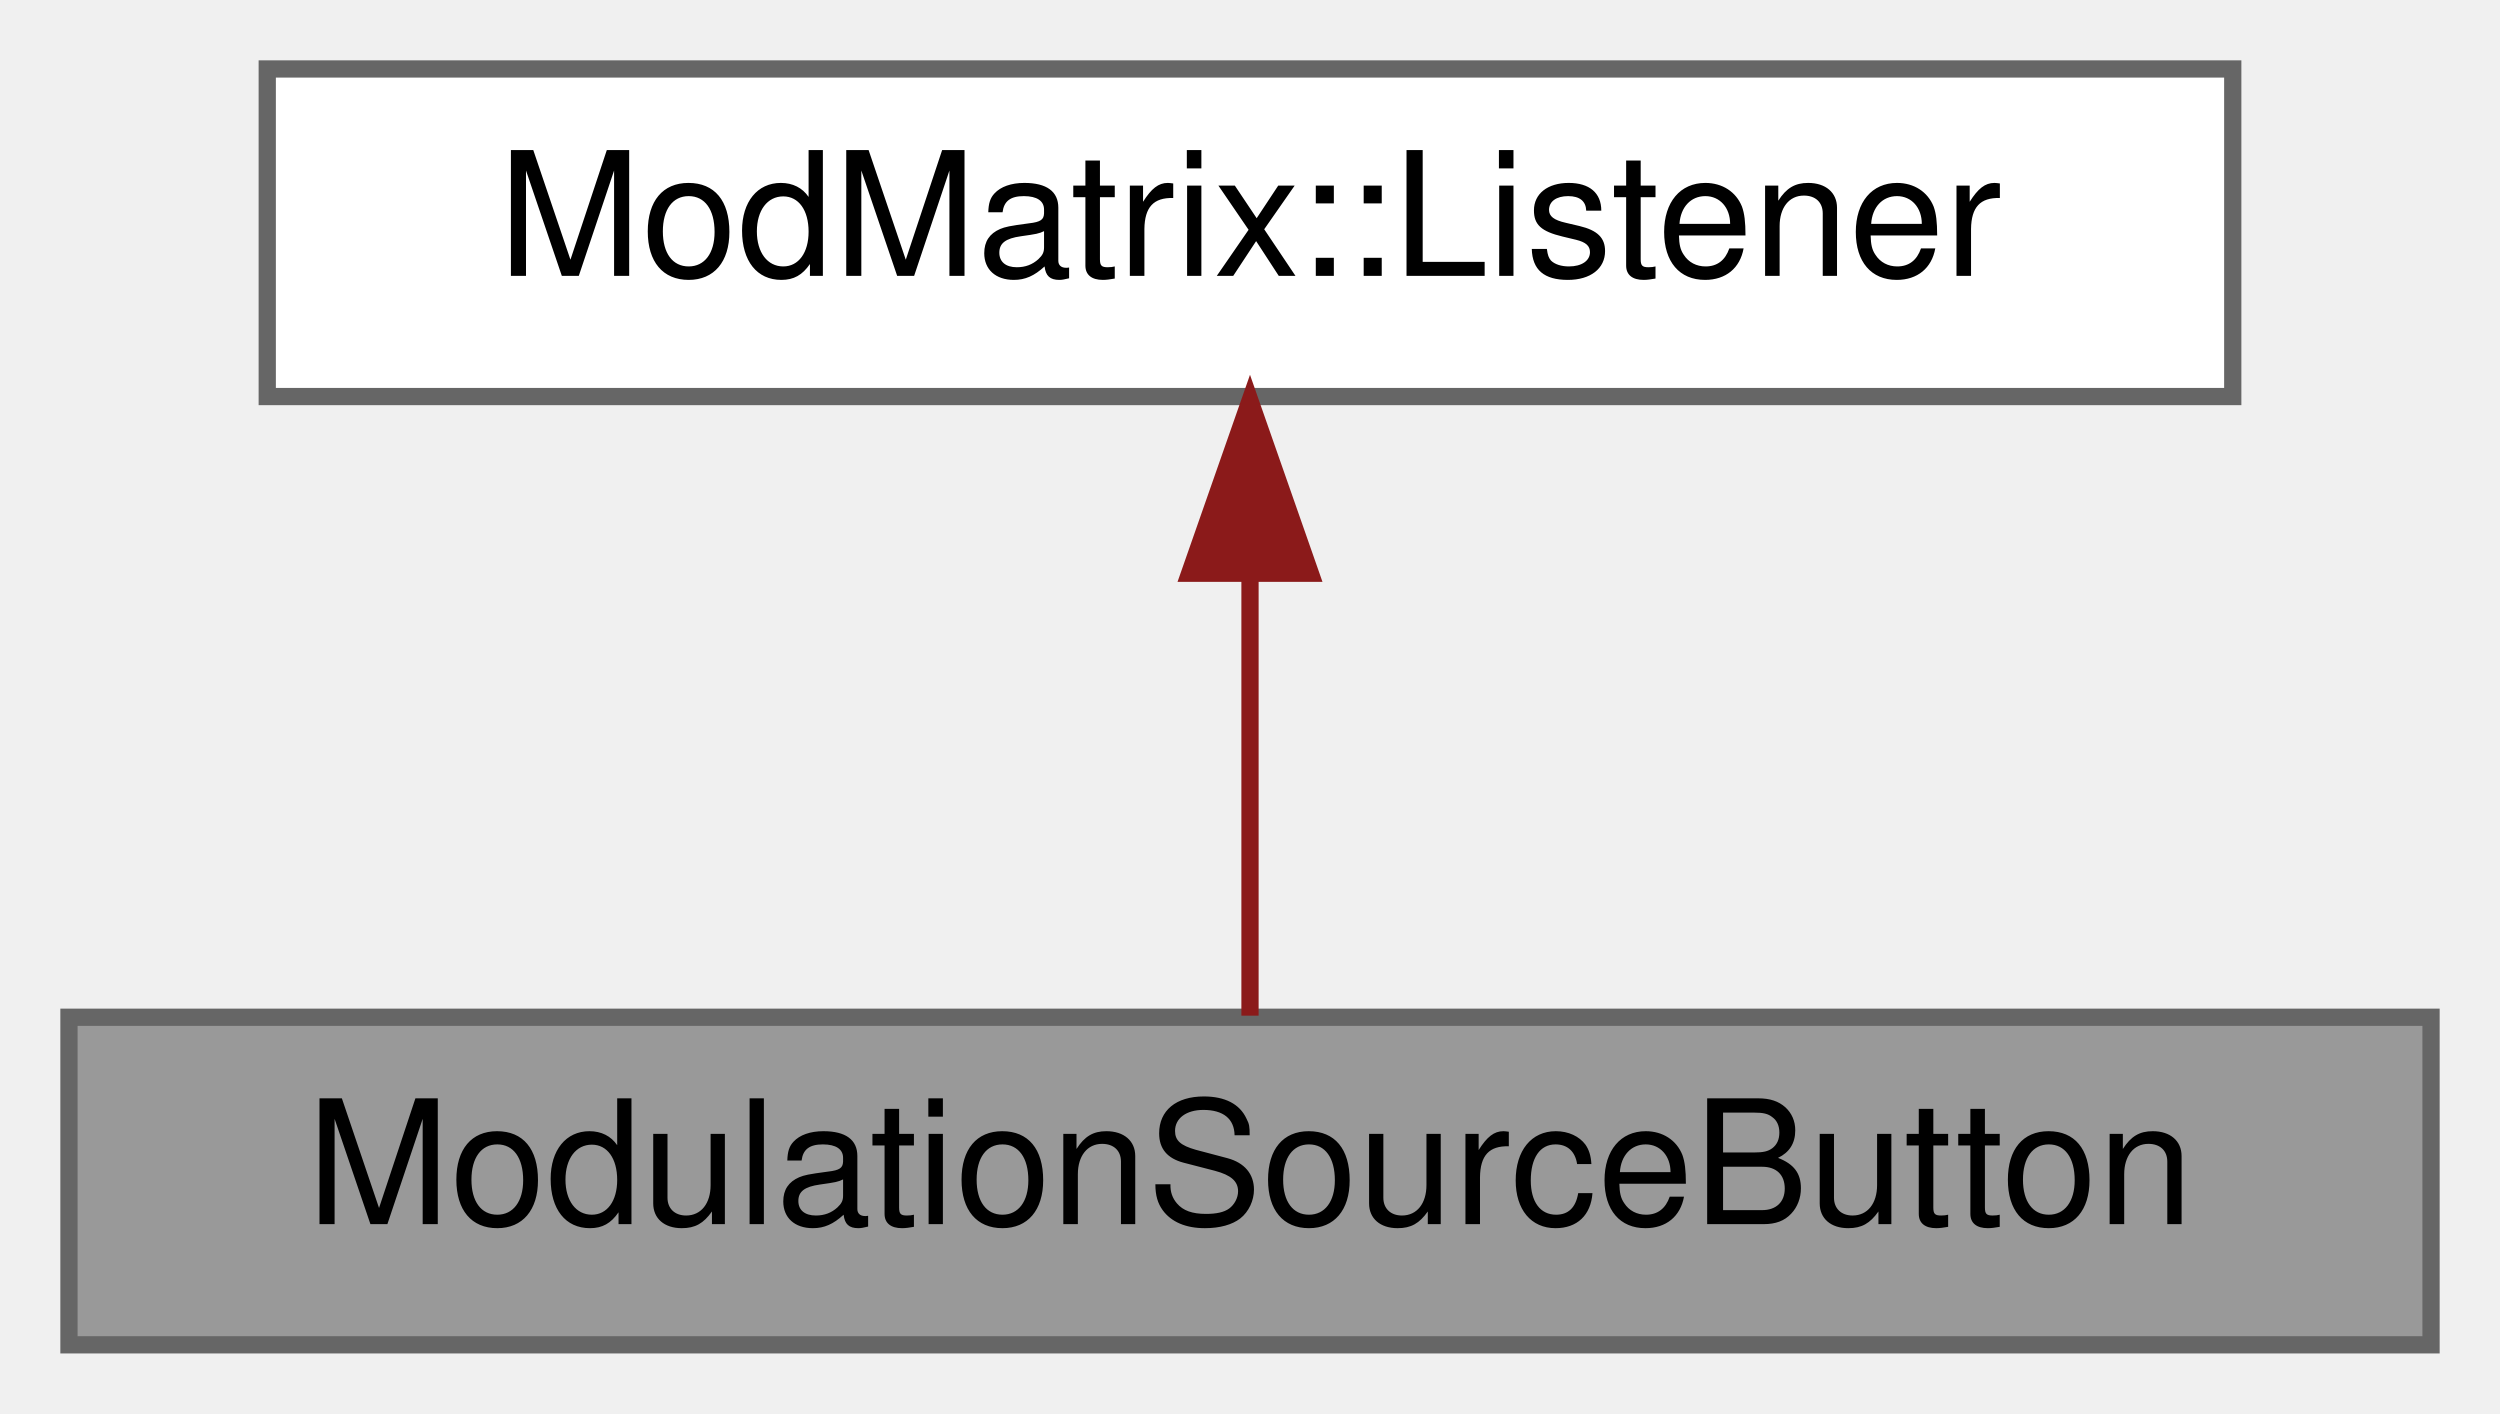
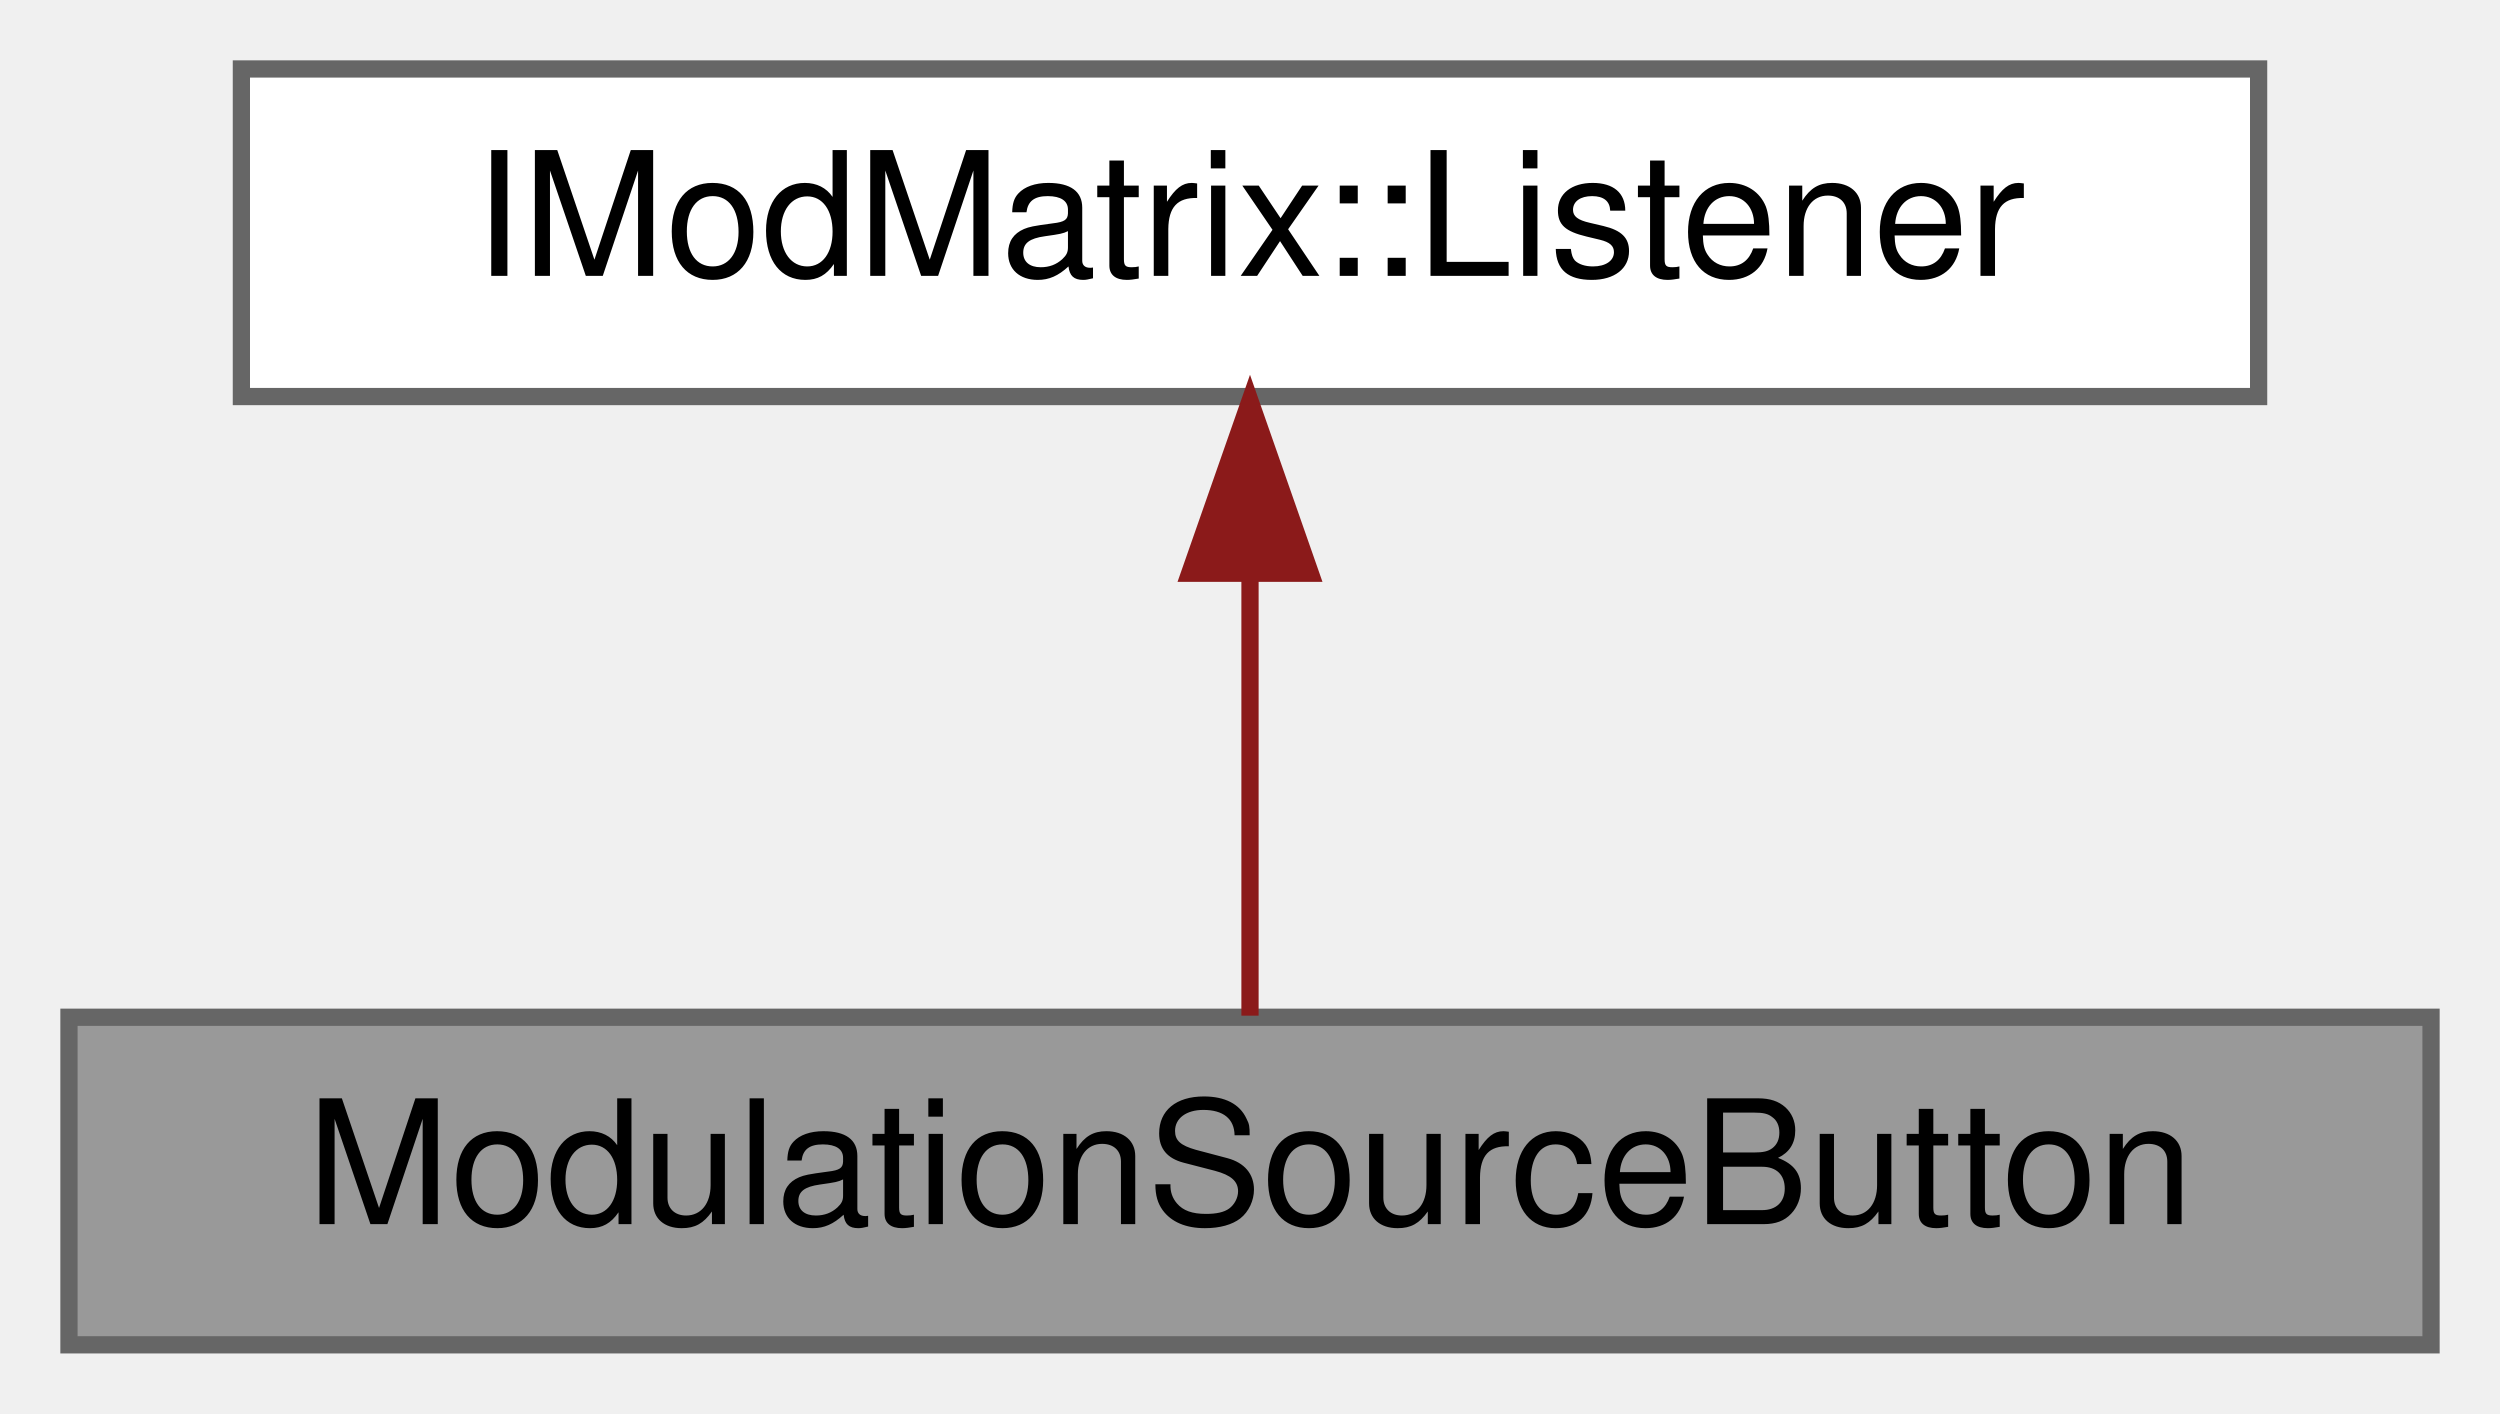
<svg xmlns="http://www.w3.org/2000/svg" xmlns:xlink="http://www.w3.org/1999/xlink" width="145pt" height="82pt" viewBox="0.00 0.00 145.00 82.00">
  <g id="graph0" class="graph" transform="scale(1 1) rotate(0) translate(4 78)">
    <g id="Node000001" class="node">
      <g id="a_Node000001">
        <a xlink:title="A button for enabling modulation learn.">
          <polygon fill="#999999" stroke="#666666" points="137,-19 0,-19 0,0 137,0 137,-19" />
          <text text-anchor="middle" x="68.5" y="-7" font-family="Helvetica,sans-Serif" font-size="10.00">ModulationSourceButton</text>
        </a>
      </g>
    </g>
    <g id="Node000002" class="node">
      <g id="a_Node000002">
-         <a xlink:href="classModMatrix_1_1Listener.html" target="_top" xlink:title=" ">
-           <polygon fill="white" stroke="#666666" points="125.5,-74 11.5,-74 11.5,-55 125.5,-55 125.5,-74" />
-           <text text-anchor="middle" x="68.5" y="-62" font-family="Helvetica,sans-Serif" font-size="10.00">ModMatrix::Listener</text>
+         <a xlink:href="classIModMatrix_1_1Listener.html" target="_top" xlink:title="Listener interface for modulation matrix changes.">
+           <polygon fill="white" stroke="#666666" points="127,-74 10,-74 10,-55 127,-55 127,-74" />
+           <text text-anchor="middle" x="68.5" y="-62" font-family="Helvetica,sans-Serif" font-size="10.00">IModMatrix::Listener</text>
        </a>
      </g>
    </g>
    <g id="edge1_Node000001_Node000002" class="edge">
      <g id="a_edge1_Node000001_Node000002">
        <a xlink:title=" ">
          <path fill="none" stroke="#8b1a1a" d="M68.5,-44.66C68.5,-35.93 68.5,-25.99 68.5,-19.09" />
          <polygon fill="#8b1a1a" stroke="#8b1a1a" points="65,-44.75 68.5,-54.75 72,-44.75 65,-44.75" />
        </a>
      </g>
    </g>
  </g>
</svg>
